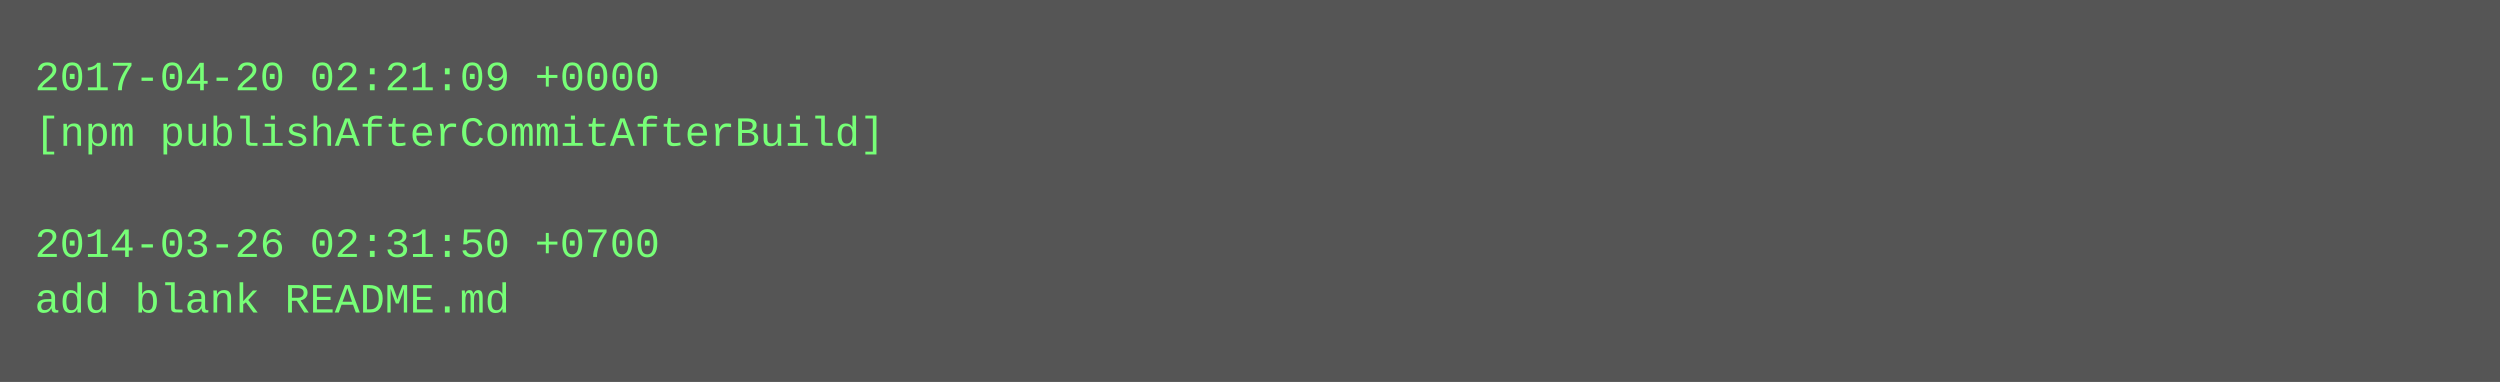
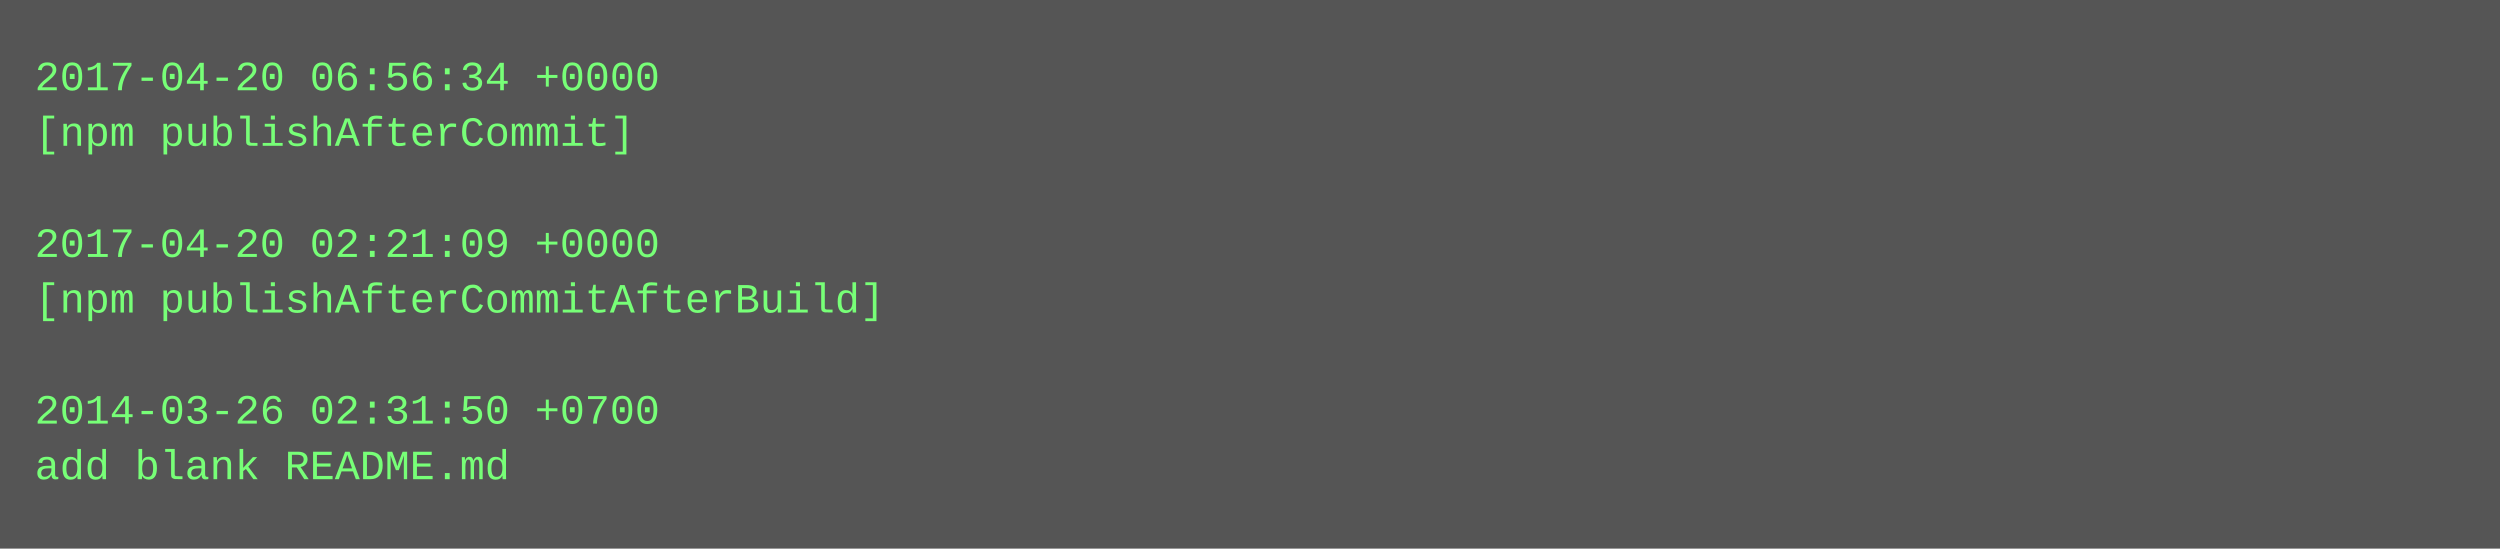
- <svg xmlns="http://www.w3.org/2000/svg" height="110" width="720">
-   <rect height="110" fill="#555" width="720" />
+ <svg xmlns="http://www.w3.org/2000/svg" height="158" width="720">
+   <rect height="158" fill="#555" width="720" />
  <text fill="#7f7" font-family="Courier New" font-size="12" xml:space="preserve">
-     <tspan x="10" y="26">2017-04-20 02:21:09 +0000</tspan>
-     <tspan x="10" y="42">[npm publishAfterCommitAfterBuild]</tspan>
+     <tspan x="10" y="26">2017-04-20 06:56:34 +0000</tspan>
+     <tspan x="10" y="42">[npm publishAfterCommit]</tspan>
    <tspan x="10" y="58" />
-     <tspan x="10" y="74">2014-03-26 02:31:50 +0700</tspan>
-     <tspan x="10" y="90">add blank README.md</tspan>
+     <tspan x="10" y="74">2017-04-20 02:21:09 +0000</tspan>
+     <tspan x="10" y="90">[npm publishAfterCommitAfterBuild]</tspan>
+     <tspan x="10" y="106" />
+     <tspan x="10" y="122">2014-03-26 02:31:50 +0700</tspan>
+     <tspan x="10" y="138">add blank README.md</tspan>
  </text>
</svg>
